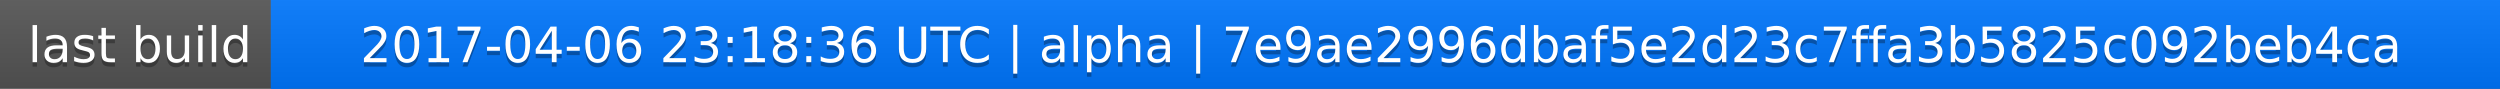
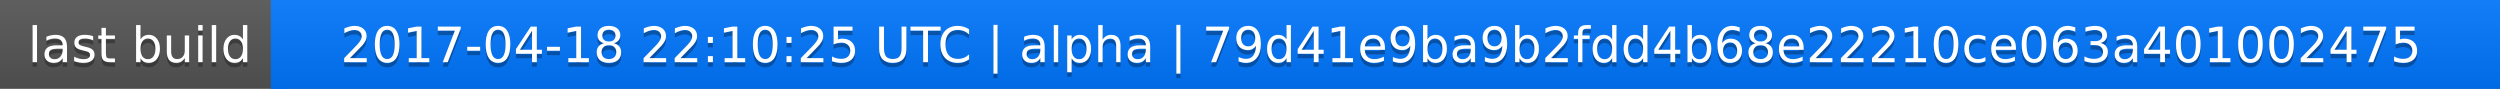
<svg xmlns="http://www.w3.org/2000/svg" width="563" height="20">
  <linearGradient id="a" x2="0" y2="100%">
    <stop offset="0" stop-color="#bbb" stop-opacity=".1" />
    <stop offset="1" stop-opacity=".1" />
  </linearGradient>
  <rect rx="0" width="563" height="20" fill="#555" />
  <rect rx="0" x="61" width="502" height="20" fill="#07f" />
  <path fill="#07f" d="M61 0h4v20h-4z" />
  <rect rx="0" width="563" height="20" fill="url(#a)" />
  <g fill="#fff" text-anchor="middle" font-family="DejaVu Sans,Verdana,Geneva,sans-serif" font-size="11">
    <text x="31.5" y="15" fill="#010101" fill-opacity=".3">last build</text>
    <text x="31.5" y="14">last build</text>
-     <text x="311" y="15" fill="#010101" fill-opacity=".3">2017-04-06 23:18:36 UTC | alpha | 7e9ae2996dbaf5e2d23c7ffa3b5825c092beb4ca</text>
-     <text x="311" y="14">2017-04-06 23:18:36 UTC | alpha | 7e9ae2996dbaf5e2d23c7ffa3b5825c092beb4ca</text>
+     <text x="311" y="15" fill="#010101" fill-opacity=".3">2017-04-18 22:10:25 UTC | alpha | 79d41e9ba9b2fdd4b68e22210ce063a401002475</text>
+     <text x="311" y="14">2017-04-18 22:10:25 UTC | alpha | 79d41e9ba9b2fdd4b68e22210ce063a401002475</text>
  </g>
</svg>
